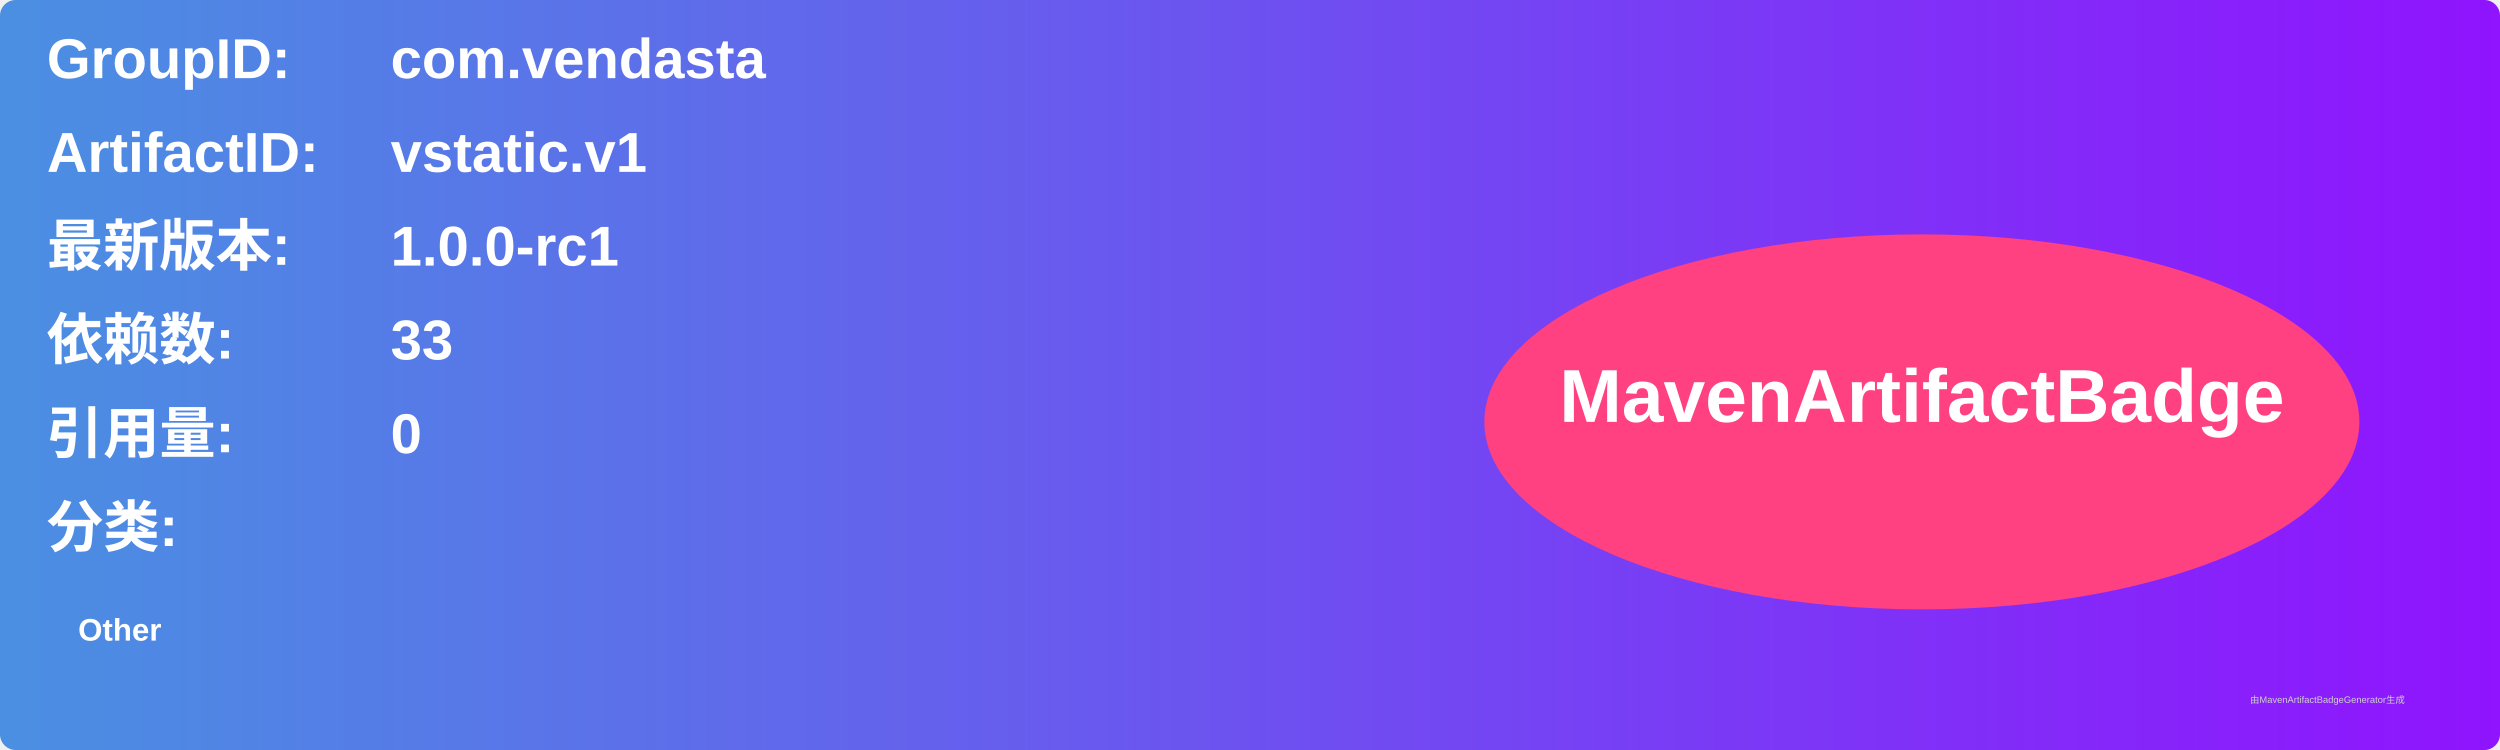
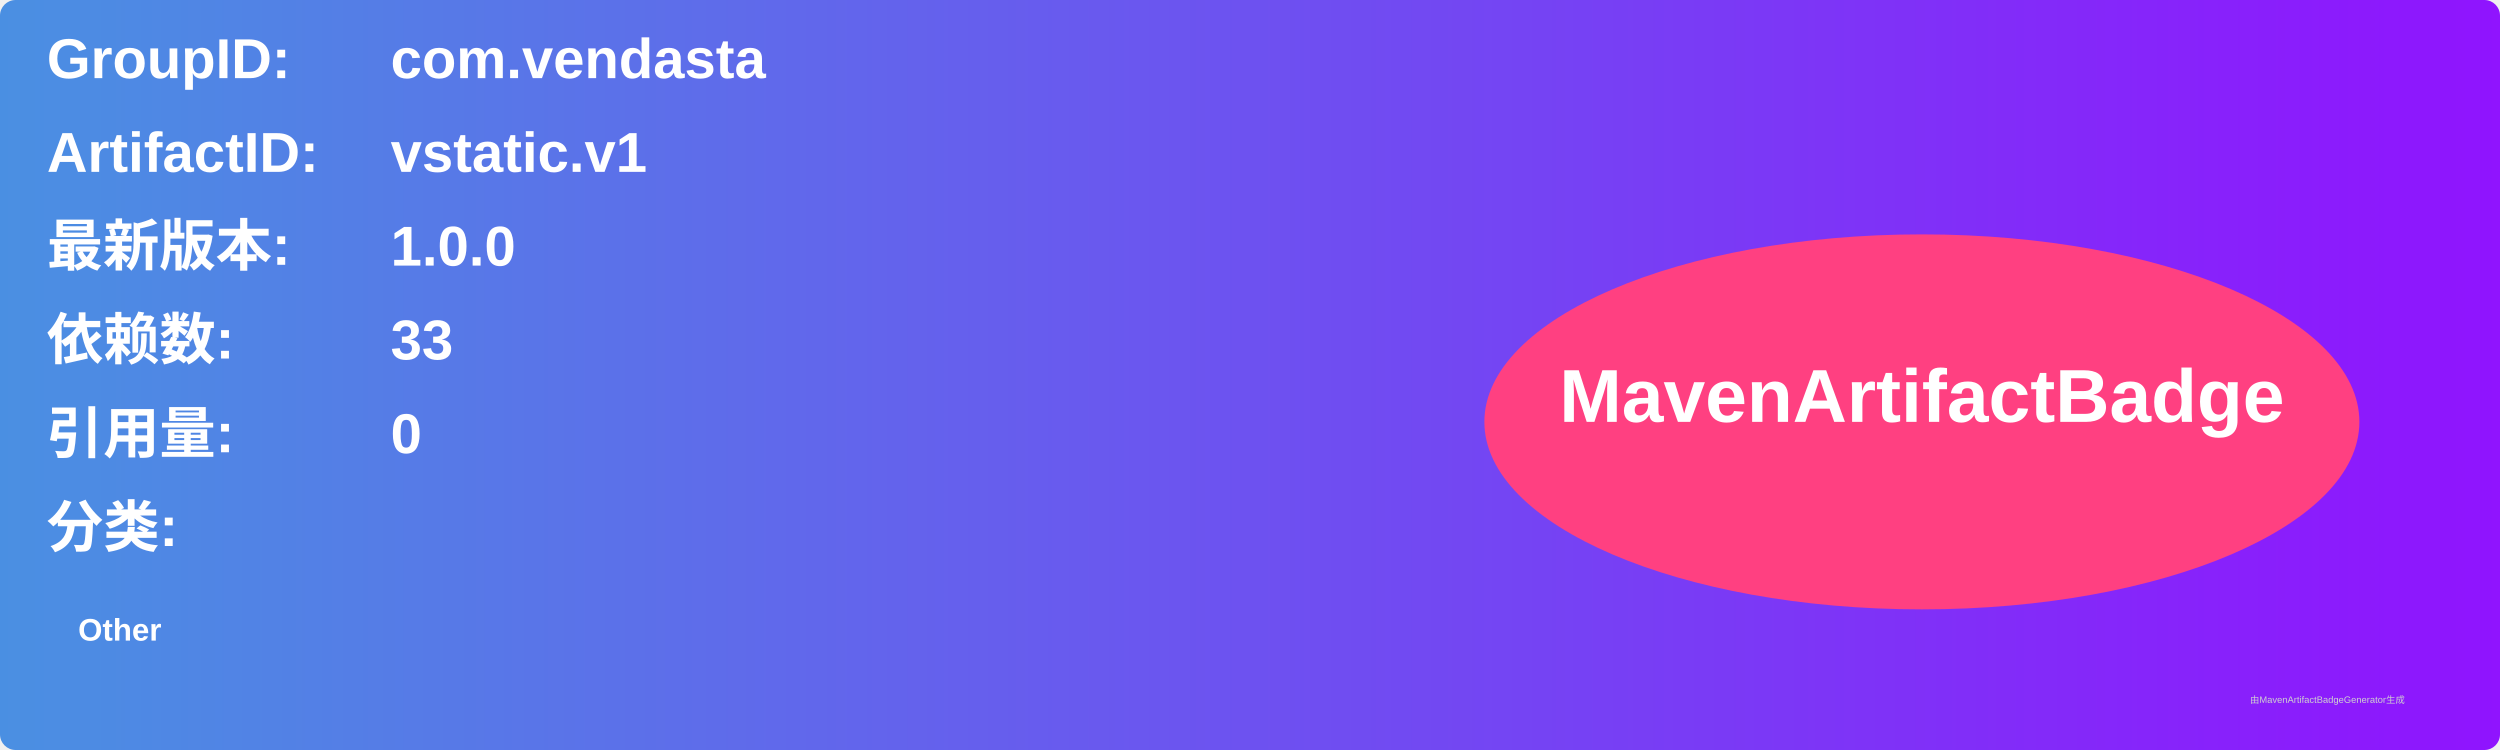
<svg xmlns="http://www.w3.org/2000/svg" width="800" height="240" viewBox="0 0 800 240">
  <linearGradient id="grad" x1="0%" y1="0%" x2="100%" y2="0%">
    <stop offset="0%" stop-color="#4a90e2" />
    <stop offset="100%" stop-color="#9013fe" />
  </linearGradient>
  <rect width="100%" height="100%" rx="5" ry="5" fill="url(#grad)" />
  <g transform="translate(15, 15)">
    <text x="0" y="10" font-family="Arial" font-size="18" fill="white" font-weight="bold" width="260">GroupID:</text>
    <text x="110" y="10" font-family="Arial" font-size="18" fill="white" font-weight="bold" width="460">com.vendasta</text>
    <text x="0" y="40" font-family="Arial" font-size="18" fill="white" font-weight="bold" width="260">ArtifactID:</text>
    <text x="110" y="40" font-family="Arial" font-size="18" fill="white" font-weight="bold" width="460">vstatic.v1</text>
    <text x="0" y="70" font-family="Arial" font-size="18" fill="white" font-weight="bold">最新版本:</text>
    <text x="110" y="70" font-family="Arial" font-size="18" fill="white" font-weight="bold">
-       <tspan font-weight="bold">1.0.0-rc1</tspan>
+       <tspan font-weight="bold">1.0.0</tspan>
    </text>
    <text x="0" y="100" font-family="Arial" font-size="18" fill="white" font-weight="bold">依赖数: </text>
    <text x="110" y="100" font-family="Arial" font-size="18" fill="white">
      <tspan font-weight="bold">33</tspan>
    </text>
    <text x="0" y="130" font-family="Arial" font-size="18" fill="white" font-weight="bold">引用量: </text>
    <text x="110" y="130" font-family="Arial" font-size="18" fill="white">
      <tspan font-weight="bold">0</tspan>
    </text>
    <text x="0" y="160" font-family="Arial" font-size="18" fill="white" font-weight="bold">分类:</text>
    <text x="10" y="190" font-family="Arial" font-size="10" fill="white">
      <tspan font-weight="bold">Other</tspan>
    </text>
    <ellipse cx="600" cy="120" rx="140" ry="60" fill="#ff4081" />
    <text x="600" y="120" text-anchor="middle" font-family="Arial" font-size="24" fill="white" font-weight="bold">MavenArtifactBadge</text>
  </g>
  <text x="720" y="225" font-family="Arial" font-size="3" fill="#d0d0d0">由MavenArtifactBadgeGenerator生成</text>
</svg>
